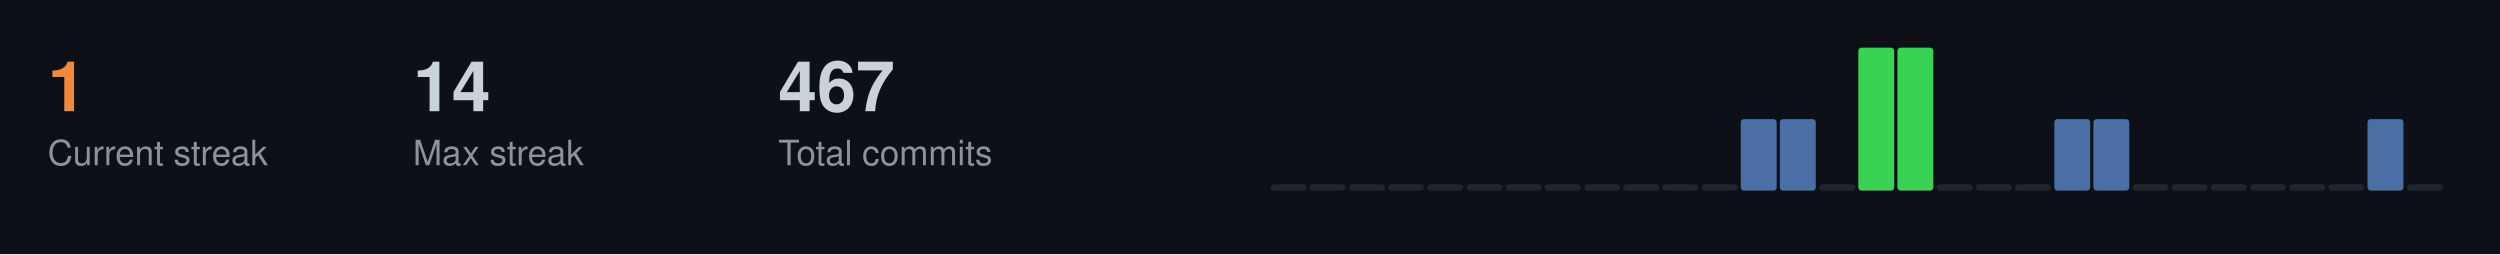
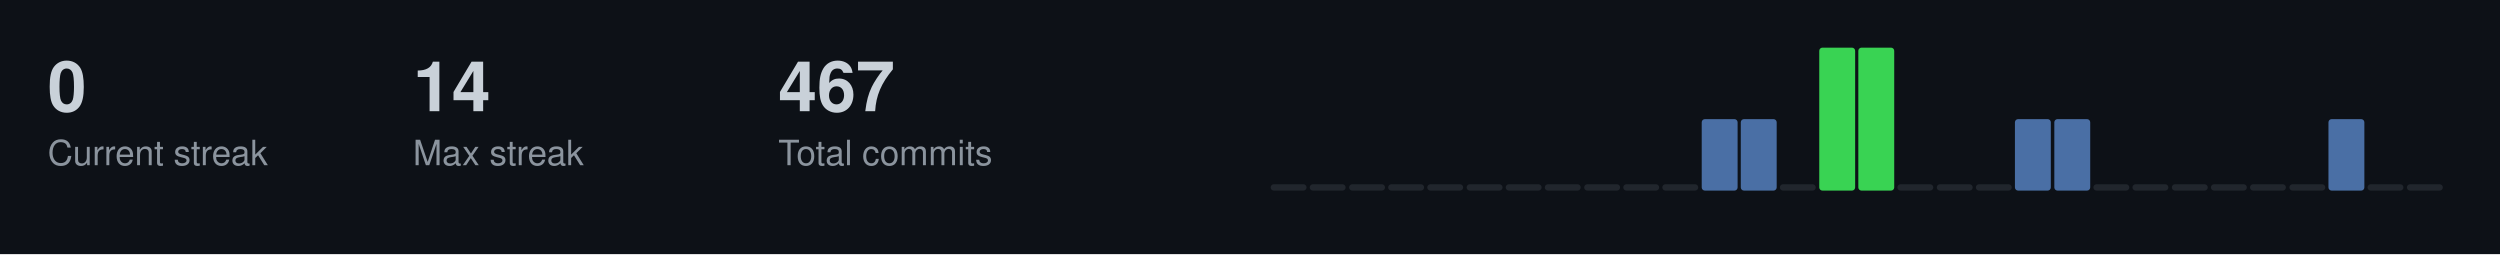
<svg xmlns="http://www.w3.org/2000/svg" width="787" height="80">
  <style>
  .title { font-size: 14px; fill: #c9d1d9; font-family: -apple-system, BlinkMacSystemFont, "Segoe UI", Helvetica, Arial, sans-serif; font-weight: 600; }
  .stat-label { font-size: 11px; fill: #8b949e; font-family: -apple-system, BlinkMacSystemFont, "Segoe UI", Helvetica, Arial, sans-serif; }
  .stat-value { font-size: 22px; fill: #c9d1d9; font-family: -apple-system, BlinkMacSystemFont, "Segoe UI", Helvetica, Arial, sans-serif; font-weight: 600; }
  .streak-fire { font-size: 22px; fill: #f0883e; font-family: -apple-system, BlinkMacSystemFont, "Segoe UI", Helvetica, Arial, sans-serif; font-weight: 600; }
</style>
  <rect width="787" height="80" fill="#0d1117" />
-   <text x="15" y="35" class="streak-fire">1</text>
+   <text x="15" y="35" class="stat-value">0</text>
  <text x="15" y="52" class="stat-label">Current streak</text>
  <text x="130" y="35" class="stat-value">14</text>
  <text x="130" y="52" class="stat-label">Max streak</text>
  <text x="245" y="35" class="stat-value">467</text>
  <text x="245" y="52" class="stat-label">Total commits</text>
  <rect x="400.0" y="58.0" width="11.3" height="2.0" fill="#21262d" rx="1" />
  <rect x="412.3" y="58.0" width="11.3" height="2.0" fill="#21262d" rx="1" />
  <rect x="424.7" y="58.0" width="11.3" height="2.0" fill="#21262d" rx="1" />
  <rect x="437.0" y="58.0" width="11.3" height="2.0" fill="#21262d" rx="1" />
  <rect x="449.3" y="58.0" width="11.3" height="2.0" fill="#21262d" rx="1" />
  <rect x="461.7" y="58.0" width="11.3" height="2.0" fill="#21262d" rx="1" />
  <rect x="474.0" y="58.0" width="11.3" height="2.0" fill="#21262d" rx="1" />
  <rect x="486.3" y="58.0" width="11.3" height="2.0" fill="#21262d" rx="1" />
  <rect x="498.7" y="58.0" width="11.3" height="2.0" fill="#21262d" rx="1" />
  <rect x="511.0" y="58.0" width="11.3" height="2.0" fill="#21262d" rx="1" />
  <rect x="523.3" y="58.0" width="11.3" height="2.0" fill="#21262d" rx="1" />
-   <rect x="535.7" y="58.0" width="11.3" height="2.0" fill="#21262d" rx="1" />
+   <rect x="535.7" y="37.5" width="11.3" height="22.5" fill="#4a6fa5" rx="1" />
  <rect x="548.0" y="37.5" width="11.3" height="22.5" fill="#4a6fa5" rx="1" />
-   <rect x="560.3" y="37.5" width="11.3" height="22.5" fill="#4a6fa5" rx="1" />
-   <rect x="572.7" y="58.0" width="11.3" height="2.0" fill="#21262d" rx="1" />
+   <rect x="560.3" y="58.0" width="11.3" height="2.0" fill="#21262d" rx="1" />
+   <rect x="572.7" y="15.0" width="11.3" height="45.0" fill="#39d353" rx="1" />
  <rect x="585.0" y="15.0" width="11.3" height="45.0" fill="#39d353" rx="1" />
-   <rect x="597.3" y="15.0" width="11.3" height="45.0" fill="#39d353" rx="1" />
+   <rect x="597.3" y="58.0" width="11.3" height="2.0" fill="#21262d" rx="1" />
  <rect x="609.7" y="58.0" width="11.3" height="2.0" fill="#21262d" rx="1" />
  <rect x="622.0" y="58.0" width="11.3" height="2.0" fill="#21262d" rx="1" />
-   <rect x="634.3" y="58.0" width="11.3" height="2.0" fill="#21262d" rx="1" />
+   <rect x="634.3" y="37.5" width="11.3" height="22.5" fill="#4a6fa5" rx="1" />
  <rect x="646.7" y="37.5" width="11.3" height="22.5" fill="#4a6fa5" rx="1" />
-   <rect x="659.0" y="37.5" width="11.3" height="22.5" fill="#4a6fa5" rx="1" />
+   <rect x="659.0" y="58.0" width="11.3" height="2.0" fill="#21262d" rx="1" />
  <rect x="671.3" y="58.0" width="11.3" height="2.0" fill="#21262d" rx="1" />
  <rect x="683.7" y="58.0" width="11.3" height="2.0" fill="#21262d" rx="1" />
  <rect x="696.0" y="58.0" width="11.3" height="2.0" fill="#21262d" rx="1" />
  <rect x="708.3" y="58.0" width="11.3" height="2.0" fill="#21262d" rx="1" />
  <rect x="720.7" y="58.0" width="11.3" height="2.0" fill="#21262d" rx="1" />
-   <rect x="733.0" y="58.0" width="11.3" height="2.0" fill="#21262d" rx="1" />
-   <rect x="745.3" y="37.5" width="11.3" height="22.5" fill="#4a6fa5" rx="1" />
+   <rect x="733.0" y="37.5" width="11.3" height="22.5" fill="#4a6fa5" rx="1" />
+   <rect x="745.3" y="58.0" width="11.3" height="2.0" fill="#21262d" rx="1" />
  <rect x="757.7" y="58.0" width="11.3" height="2.0" fill="#21262d" rx="1" />
</svg>
